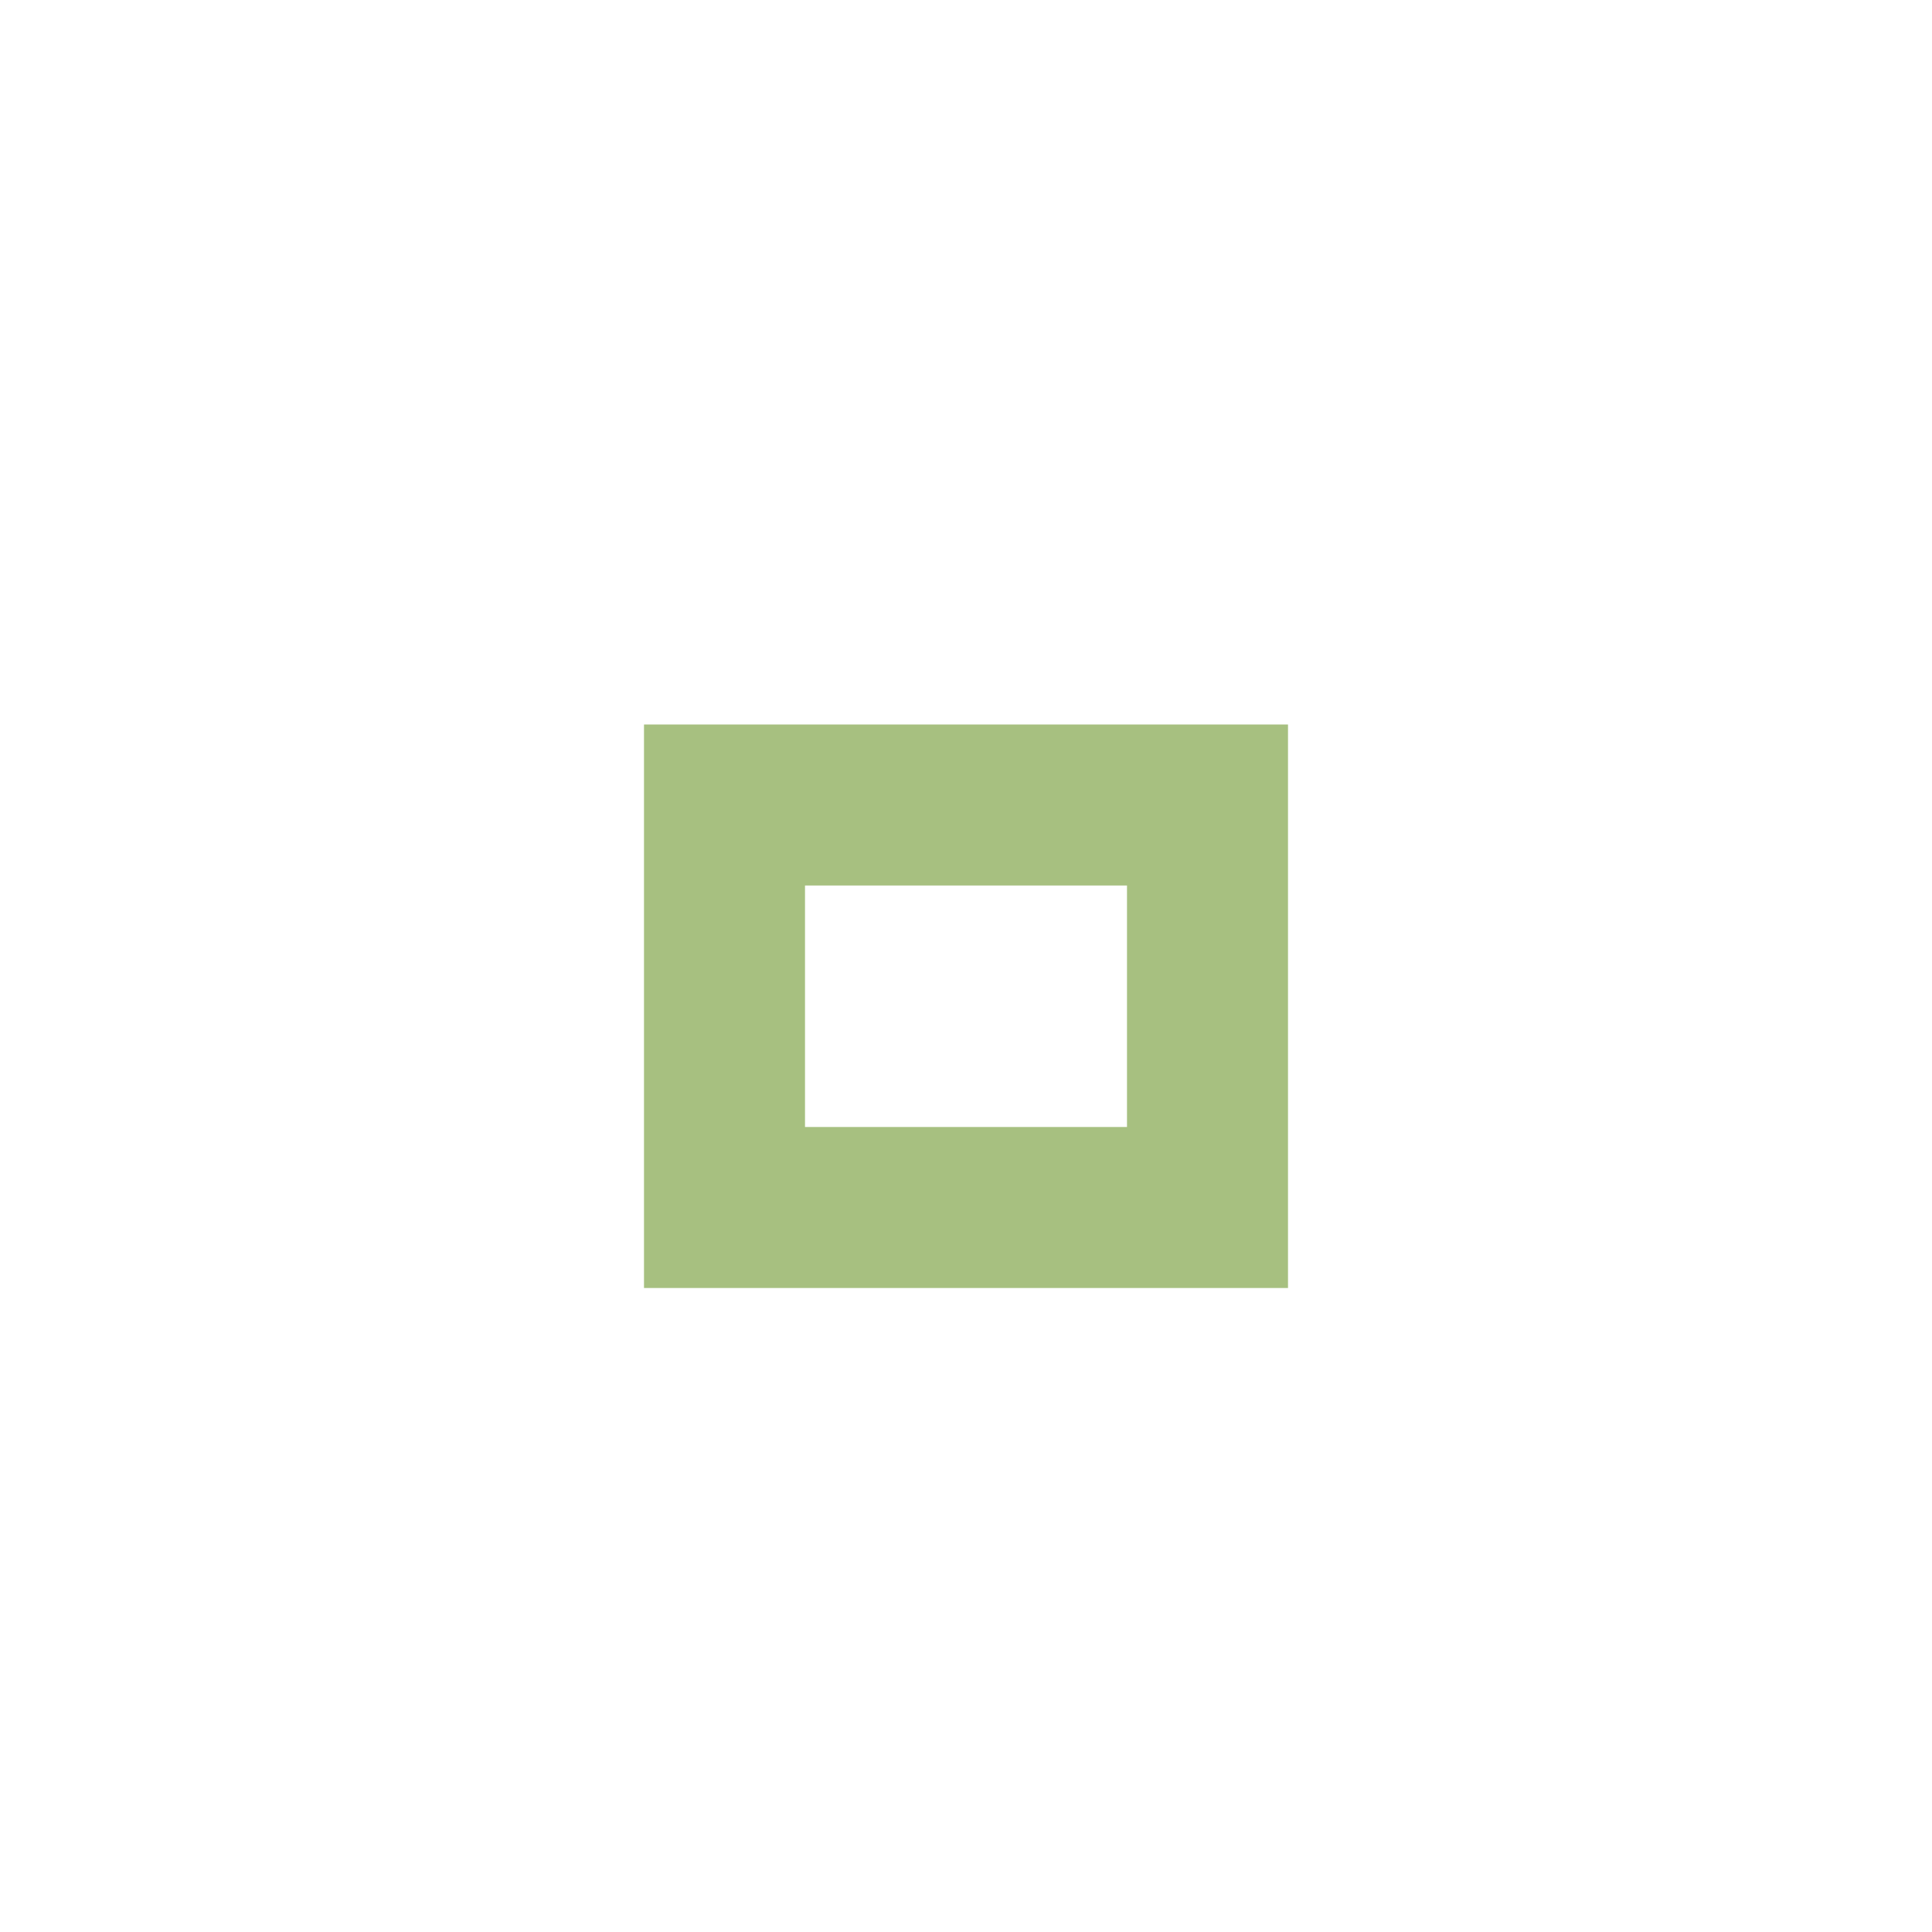
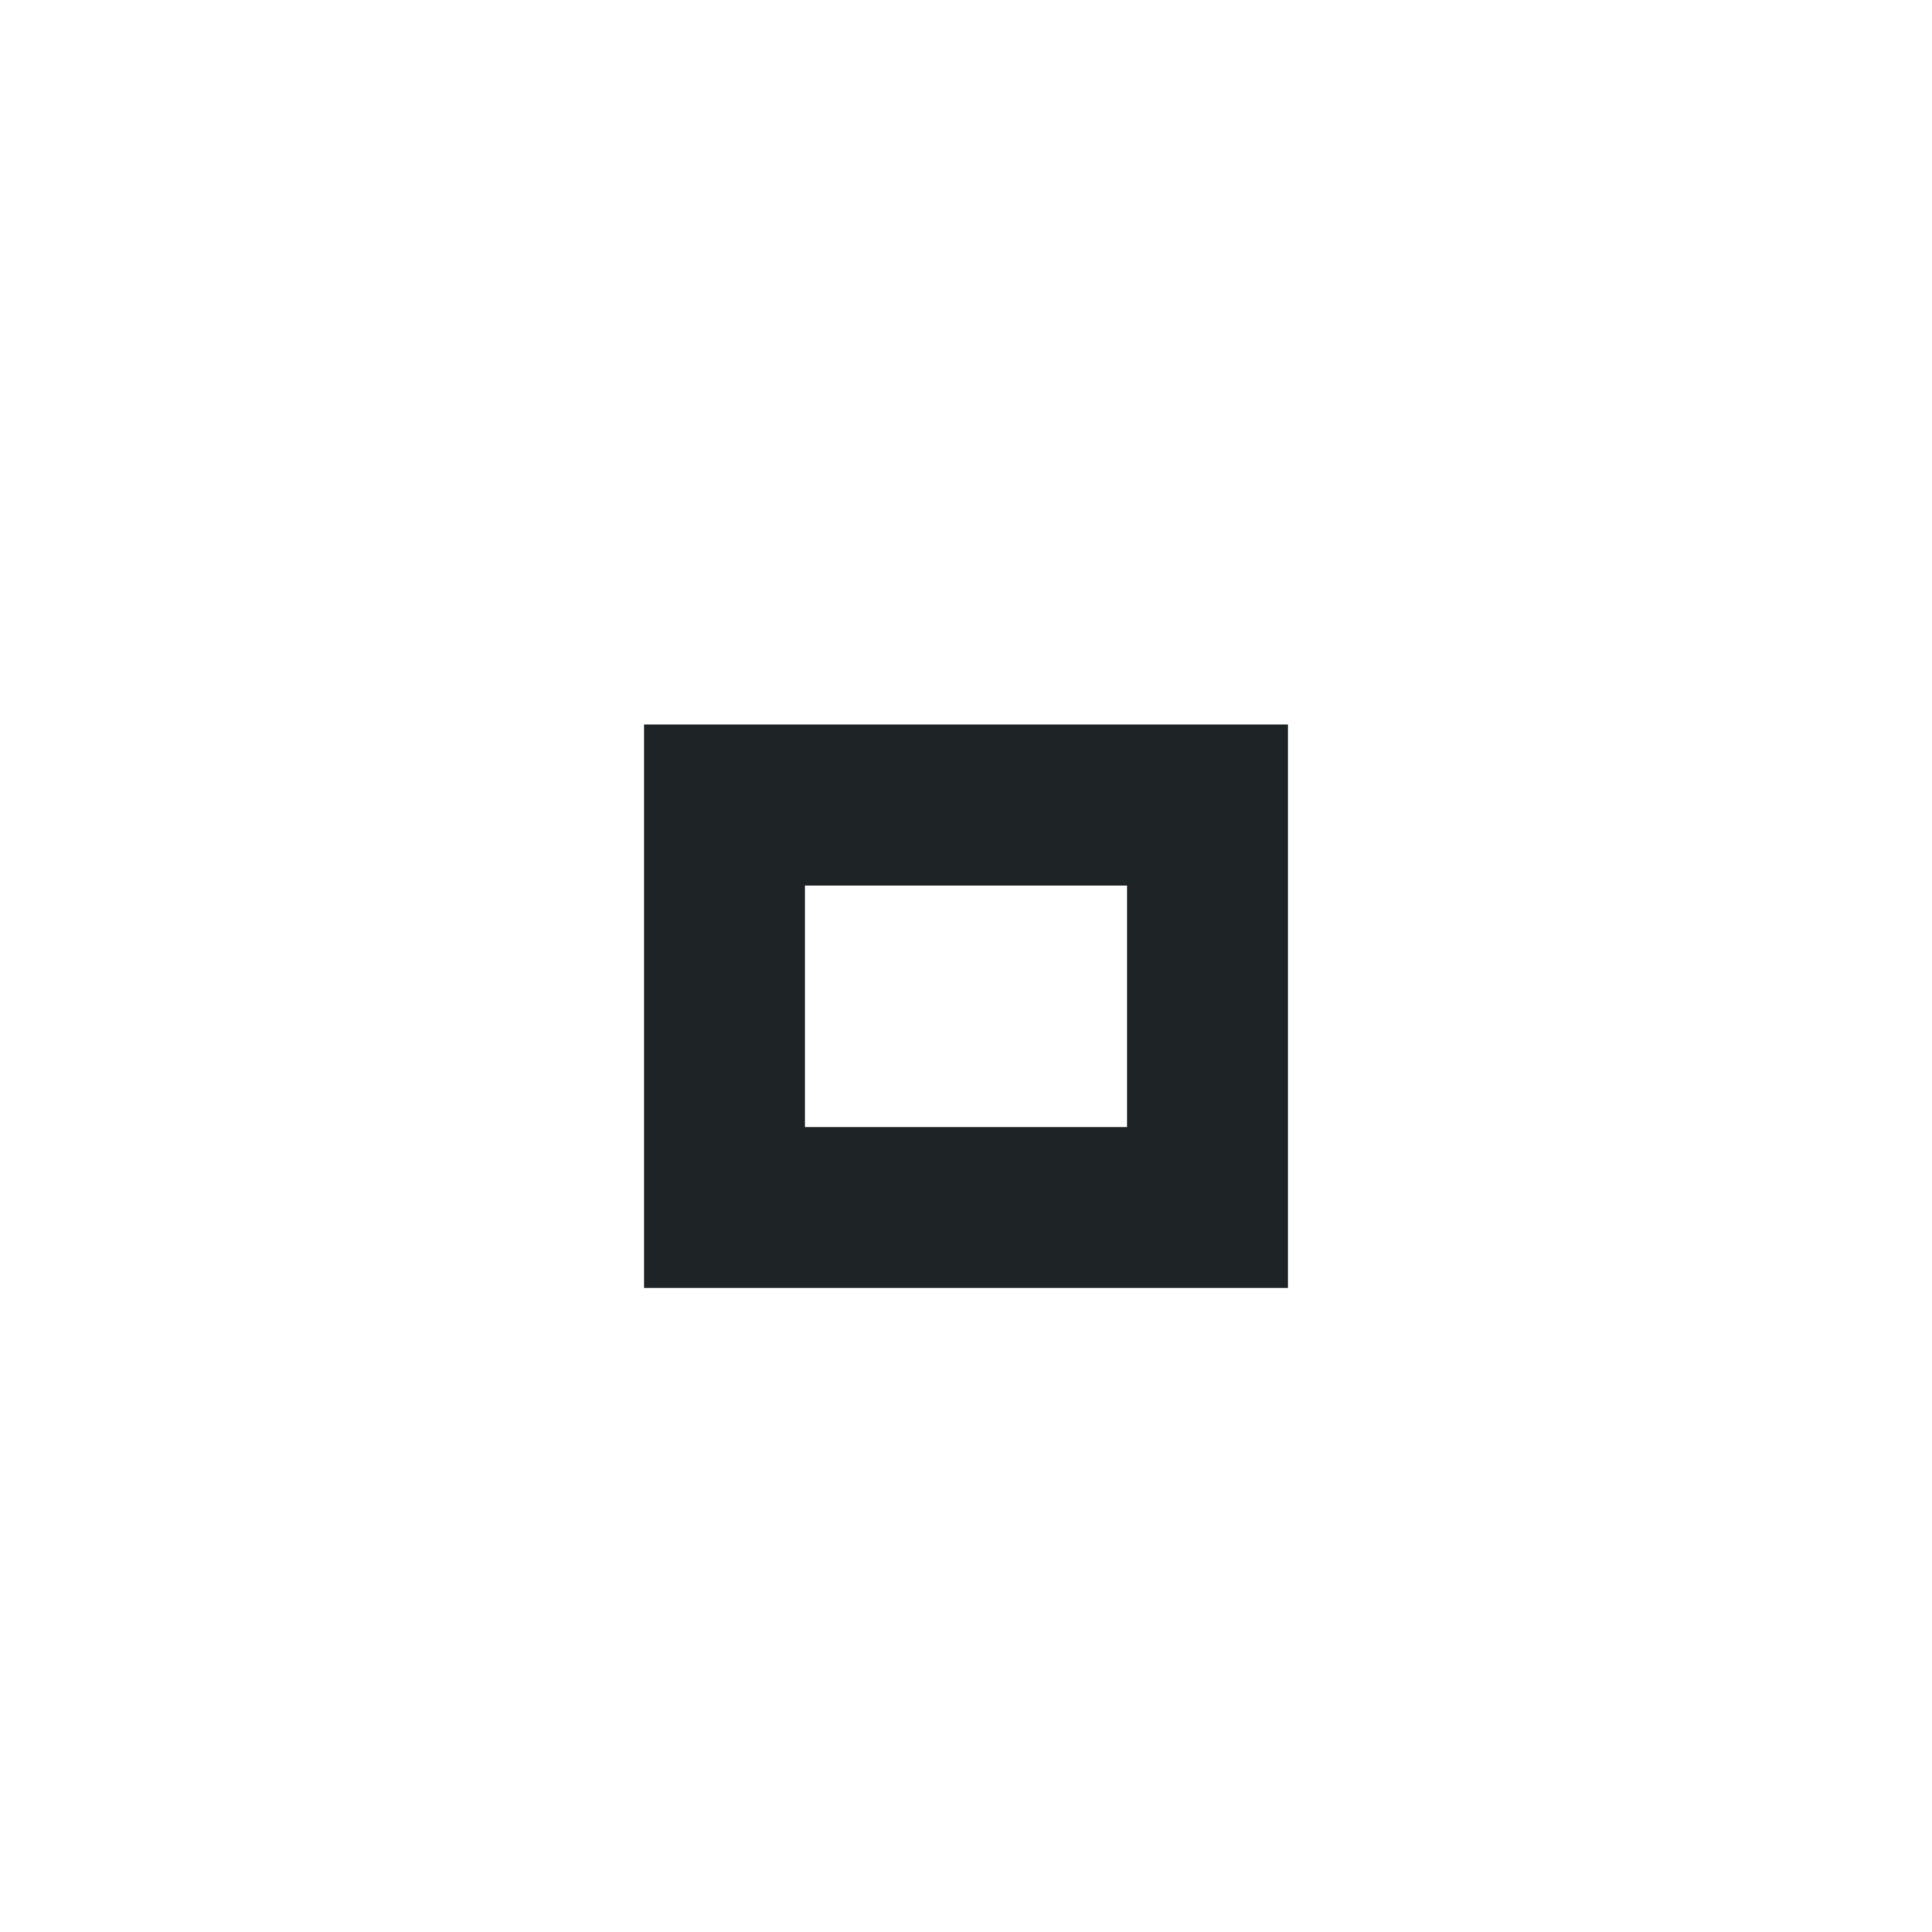
<svg xmlns="http://www.w3.org/2000/svg" version="1.1" x="0px" y="0px" width="24px" height="24px" viewBox="0 0 24 24">
-   <path fill="#a7c080" d="M14,14h-4v-3h4V14z M16,9H8v7h8V9z" />
+   <path fill="#1e2326" d="M14,14h-4v-3h4V14z M16,9H8v7h8V9z" />
</svg>
